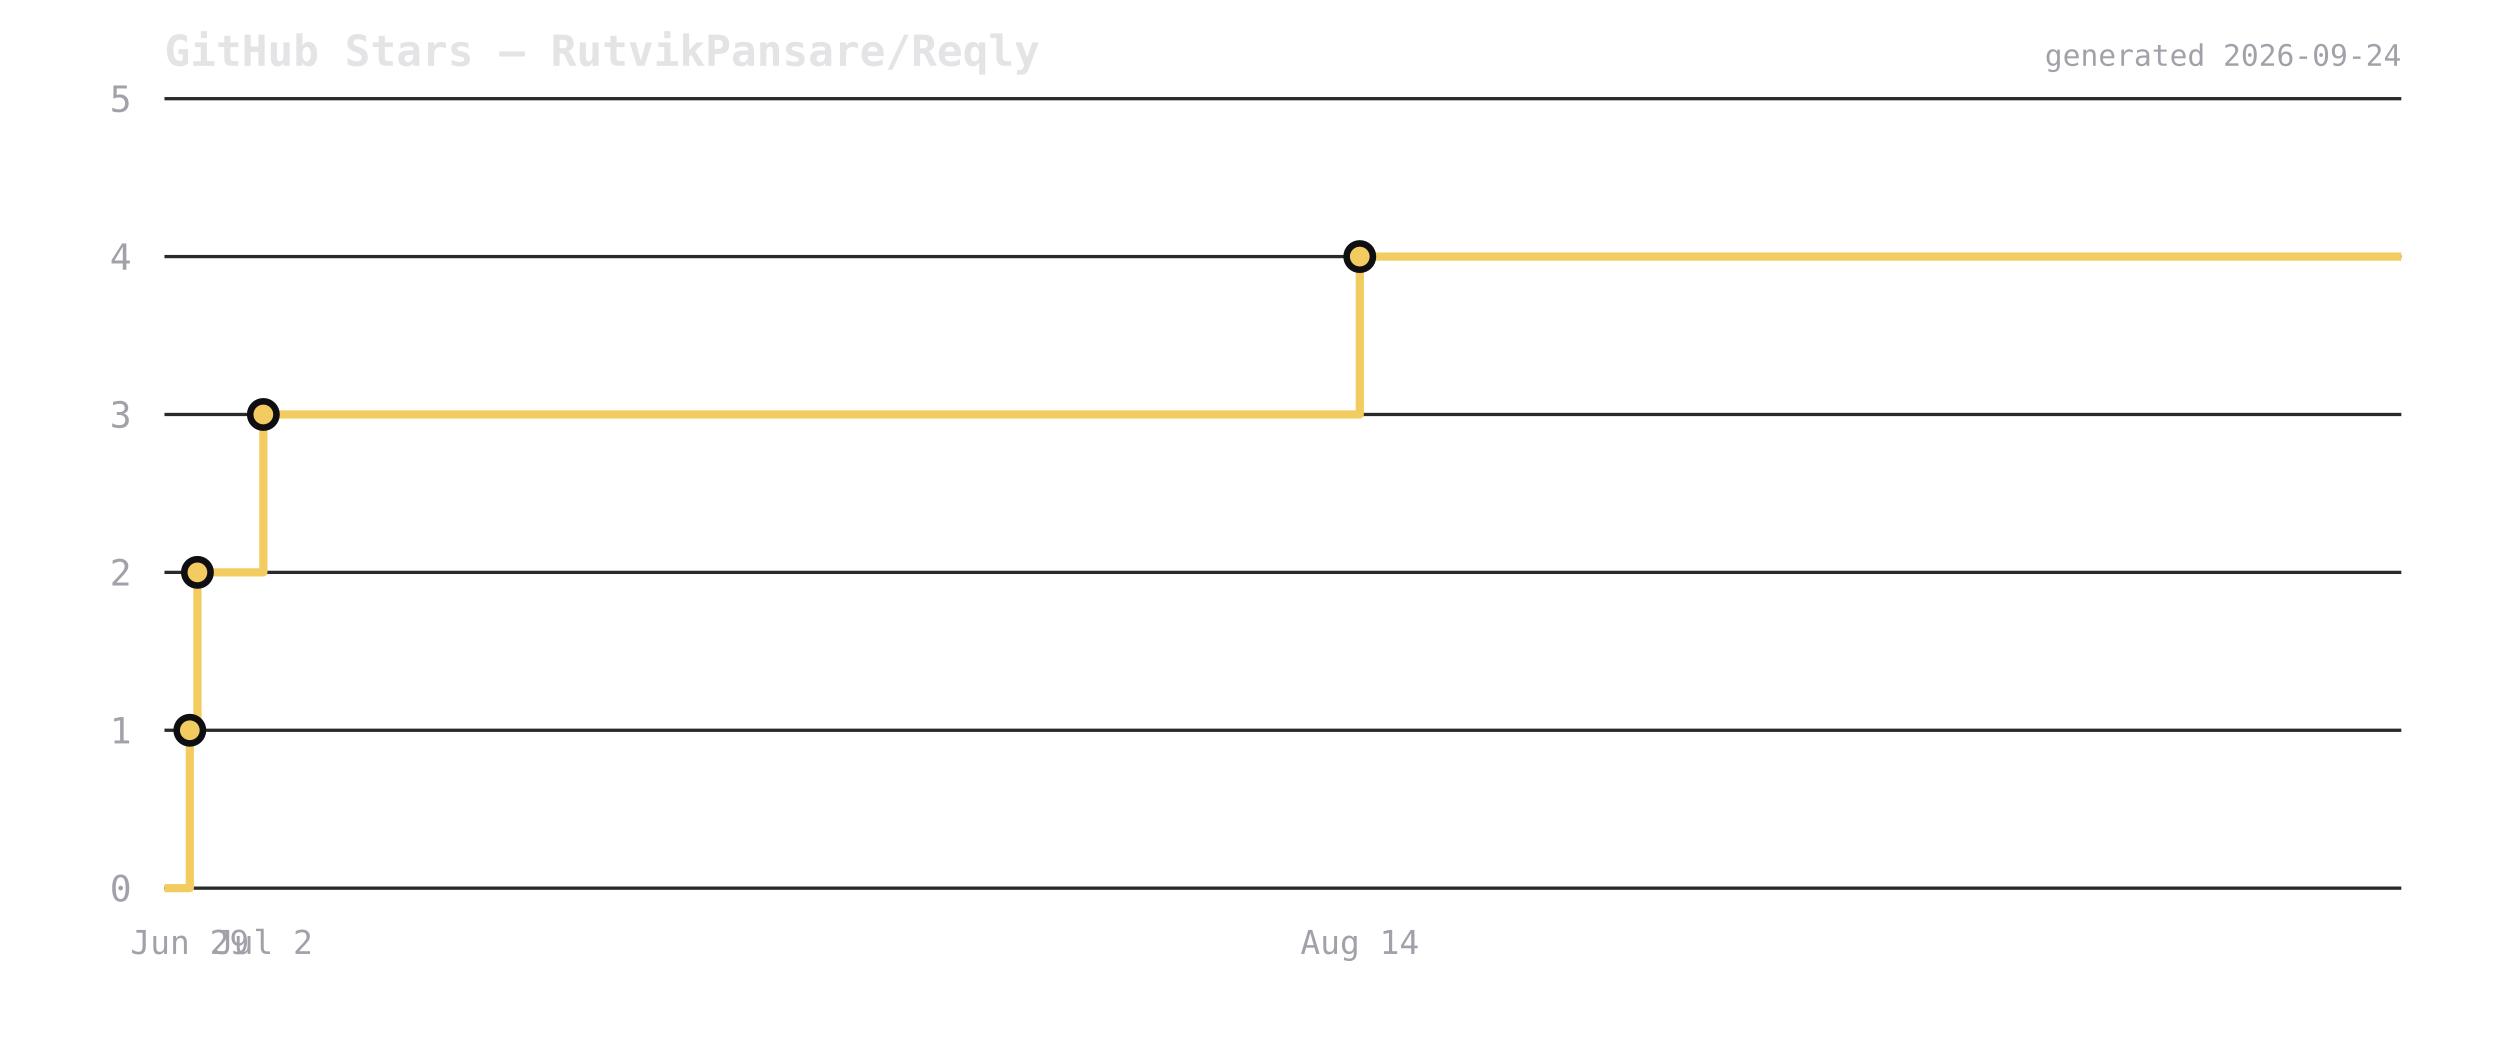
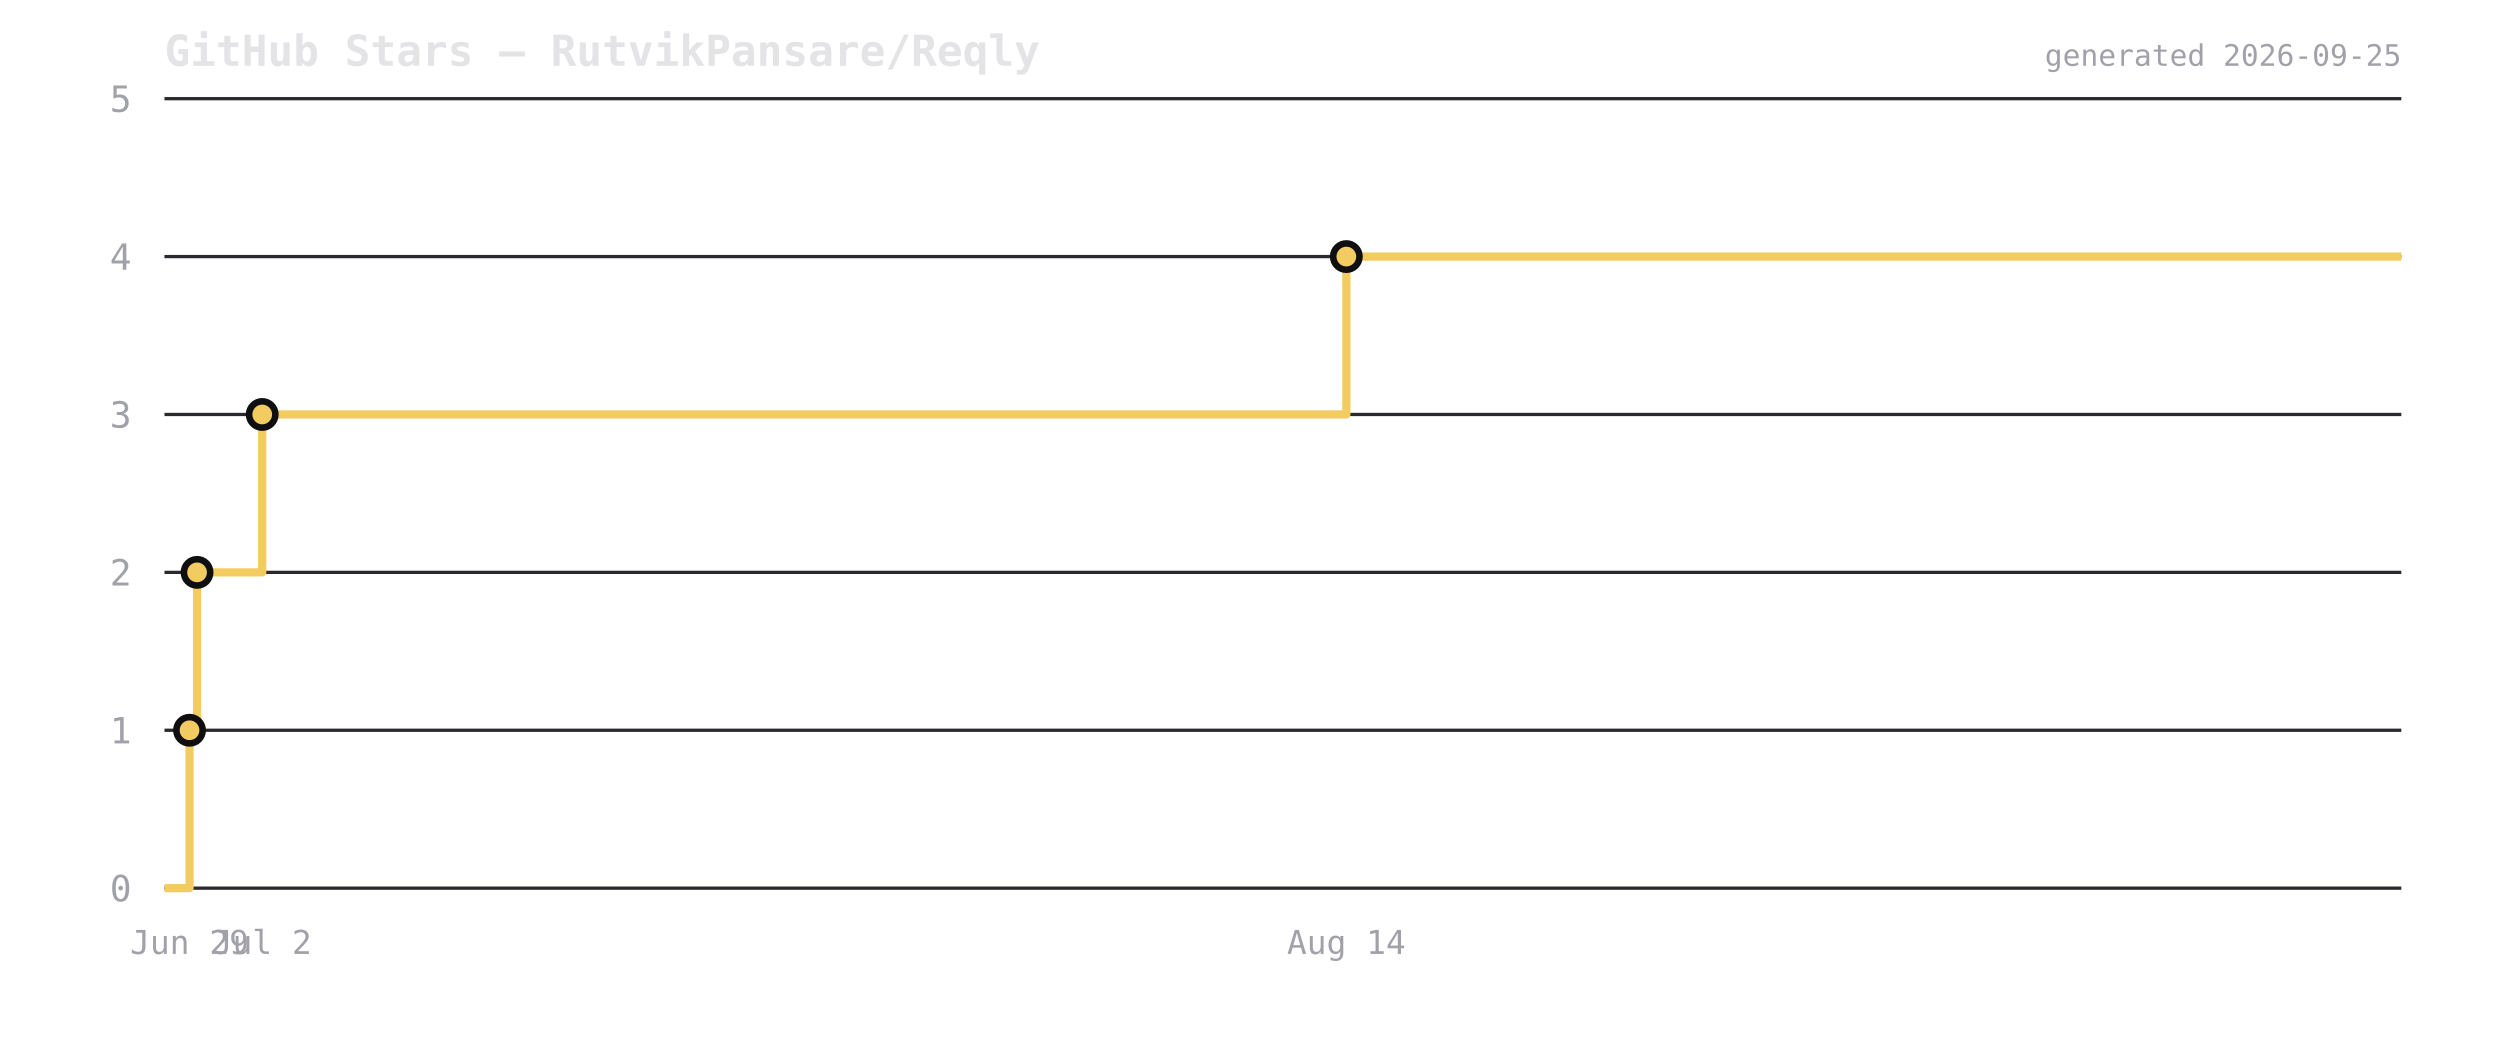
<svg xmlns="http://www.w3.org/2000/svg" viewBox="0 0 760 320" width="760" height="320">
  <rect width="760" height="320" fill="transparent" />
  <text x="50" y="20" font-size="13" font-weight="600" fill="#e4e4e7" font-family="ui-monospace,monospace">GitHub Stars — RutvikPansare/Reqly</text>
  <line x1="50" y1="270" x2="730" y2="270" stroke="#2a2a2e" stroke-width="1" />
  <text x="40" y="274" font-size="11" fill="#a1a1aa" text-anchor="end" font-family="ui-monospace,monospace">0</text>
  <line x1="50" y1="222" x2="730" y2="222" stroke="#2a2a2e" stroke-width="1" />
  <text x="40" y="226" font-size="11" fill="#a1a1aa" text-anchor="end" font-family="ui-monospace,monospace">1</text>
  <line x1="50" y1="174" x2="730" y2="174" stroke="#2a2a2e" stroke-width="1" />
  <text x="40" y="178" font-size="11" fill="#a1a1aa" text-anchor="end" font-family="ui-monospace,monospace">2</text>
  <line x1="50" y1="126" x2="730" y2="126" stroke="#2a2a2e" stroke-width="1" />
  <text x="40" y="130" font-size="11" fill="#a1a1aa" text-anchor="end" font-family="ui-monospace,monospace">3</text>
  <line x1="50" y1="78" x2="730" y2="78" stroke="#2a2a2e" stroke-width="1" />
  <text x="40" y="82" font-size="11" fill="#a1a1aa" text-anchor="end" font-family="ui-monospace,monospace">4</text>
  <line x1="50" y1="30" x2="730" y2="30" stroke="#2a2a2e" stroke-width="1" />
  <text x="40" y="34" font-size="11" fill="#a1a1aa" text-anchor="end" font-family="ui-monospace,monospace">5</text>
-   <path d="M 50 270 L 57.704 270 L 57.704 222 L 60.019 222 L 60.019 174 L 80.055 174 L 80.055 126 L 413.373 126 L 413.373 78 L 730 78 L 730 78" fill="none" stroke="#f2cc60" stroke-width="2.5" stroke-linejoin="round" />
-   <circle cx="57.704" cy="222" r="4" fill="#f2cc60" stroke="#0f0f12" stroke-width="2" />
-   <circle cx="60.019" cy="174" r="4" fill="#f2cc60" stroke="#0f0f12" stroke-width="2" />
-   <circle cx="80.055" cy="126" r="4" fill="#f2cc60" stroke="#0f0f12" stroke-width="2" />
-   <circle cx="413.373" cy="78" r="4" fill="#f2cc60" stroke="#0f0f12" stroke-width="2" />
-   <text x="57.704" y="290" font-size="10" fill="#a1a1aa" text-anchor="middle" font-family="ui-monospace,monospace">Jun 29</text>
-   <text x="80.055" y="290" font-size="10" fill="#a1a1aa" text-anchor="middle" font-family="ui-monospace,monospace">Jul 2</text>
-   <text x="413.373" y="290" font-size="10" fill="#a1a1aa" text-anchor="middle" font-family="ui-monospace,monospace">Aug 14</text>
-   <text x="730" y="20" font-size="9" fill="#a1a1aa" text-anchor="end" font-family="ui-monospace,monospace">generated 2026-09-24</text>
+   <path d="M 50 270 L 57.618 270 L 57.618 222 L 59.907 222 L 59.907 174 L 79.717 174 L 79.717 126 L 409.287 126 L 409.287 78 L 730 78 L 730 78" fill="none" stroke="#f2cc60" stroke-width="2.5" stroke-linejoin="round" />
+   <circle cx="57.618" cy="222" r="4" fill="#f2cc60" stroke="#0f0f12" stroke-width="2" />
+   <circle cx="59.907" cy="174" r="4" fill="#f2cc60" stroke="#0f0f12" stroke-width="2" />
+   <circle cx="79.717" cy="126" r="4" fill="#f2cc60" stroke="#0f0f12" stroke-width="2" />
+   <circle cx="409.287" cy="78" r="4" fill="#f2cc60" stroke="#0f0f12" stroke-width="2" />
+   <text x="57.618" y="290" font-size="10" fill="#a1a1aa" text-anchor="middle" font-family="ui-monospace,monospace">Jun 29</text>
+   <text x="79.717" y="290" font-size="10" fill="#a1a1aa" text-anchor="middle" font-family="ui-monospace,monospace">Jul 2</text>
+   <text x="409.287" y="290" font-size="10" fill="#a1a1aa" text-anchor="middle" font-family="ui-monospace,monospace">Aug 14</text>
+   <text x="730" y="20" font-size="9" fill="#a1a1aa" text-anchor="end" font-family="ui-monospace,monospace">generated 2026-09-25</text>
</svg>
